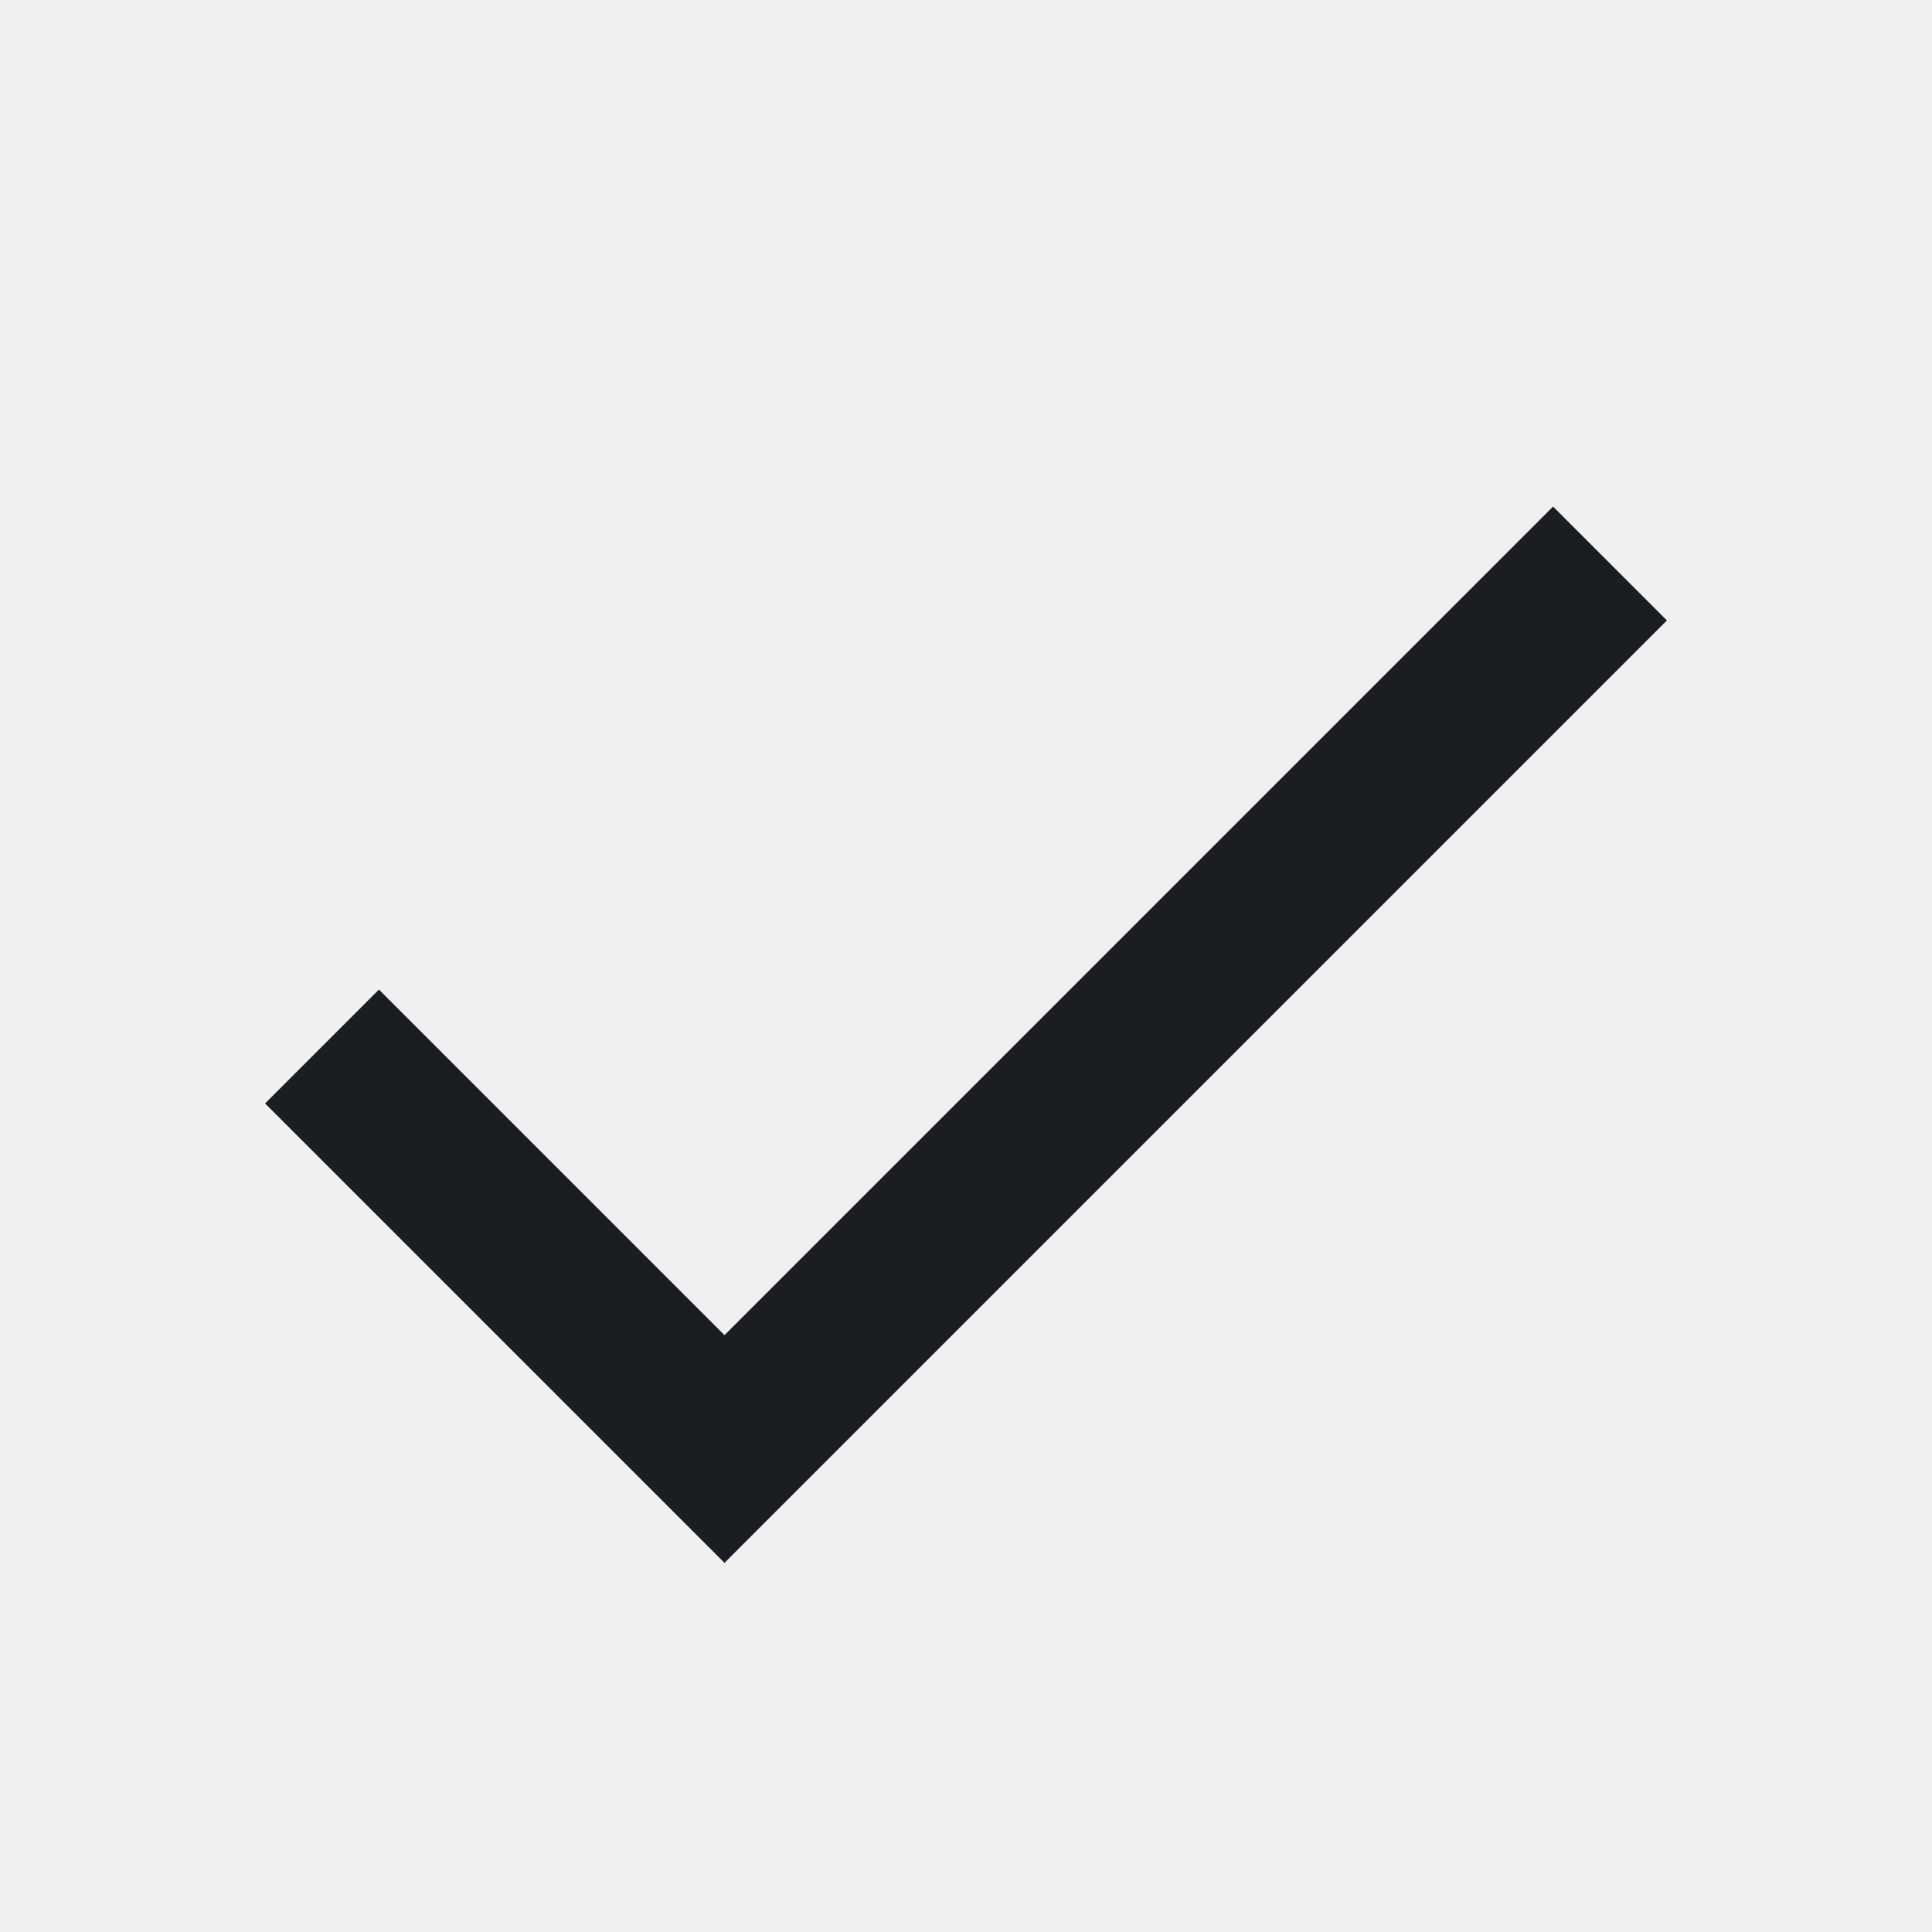
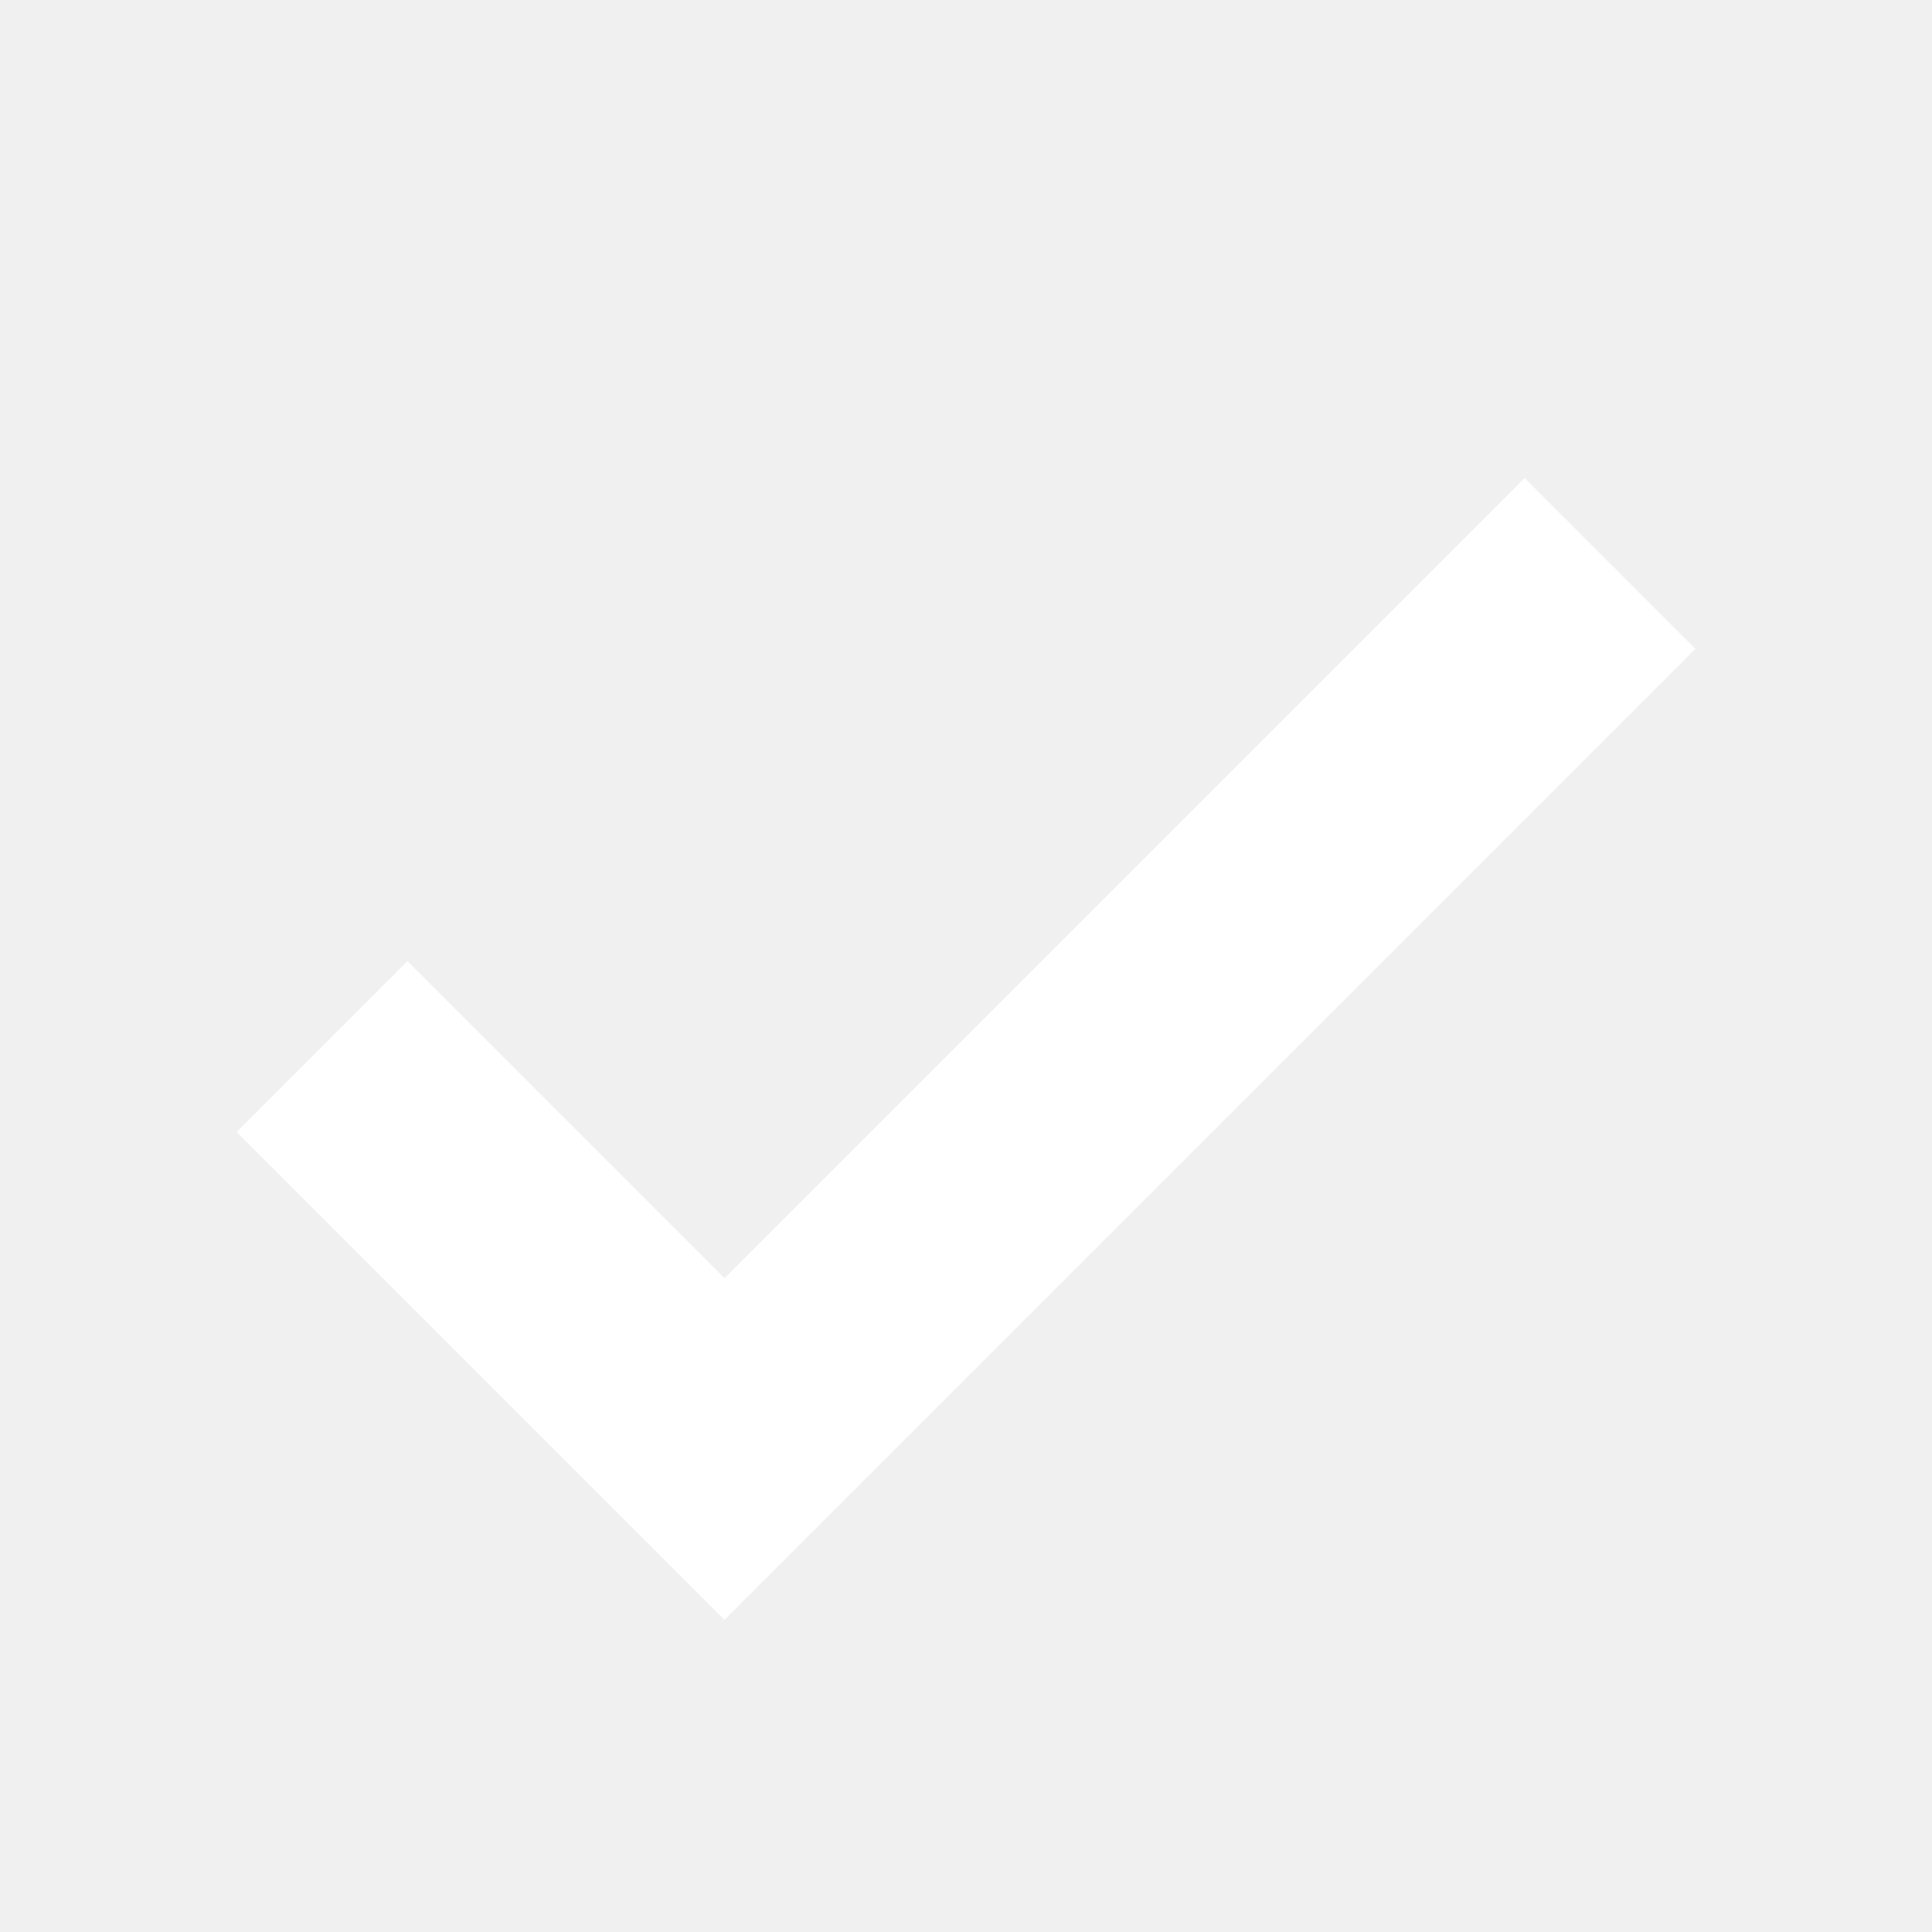
<svg xmlns="http://www.w3.org/2000/svg" width="24" height="24" viewBox="0 0 24 24" fill="none">
-   <path d="M20 7L9 18L4 13" stroke="#1A1D22" stroke-width="2" />
+   <path d="M20 7L9 18L4 13" stroke="#ffffff" stroke-width="3" />
</svg>
